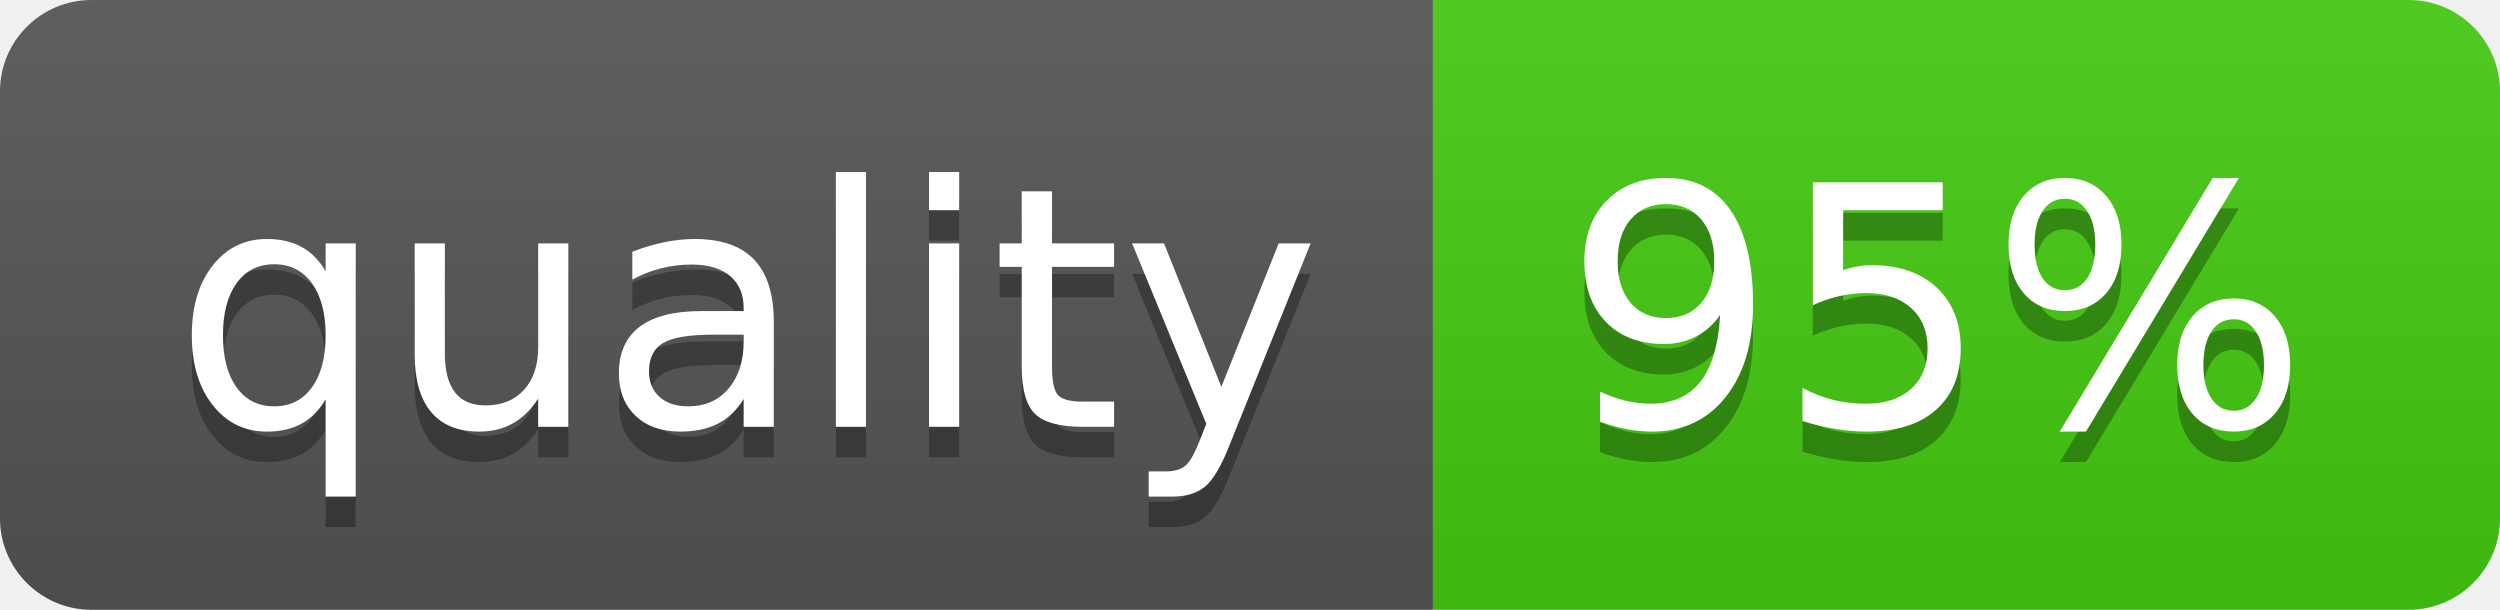
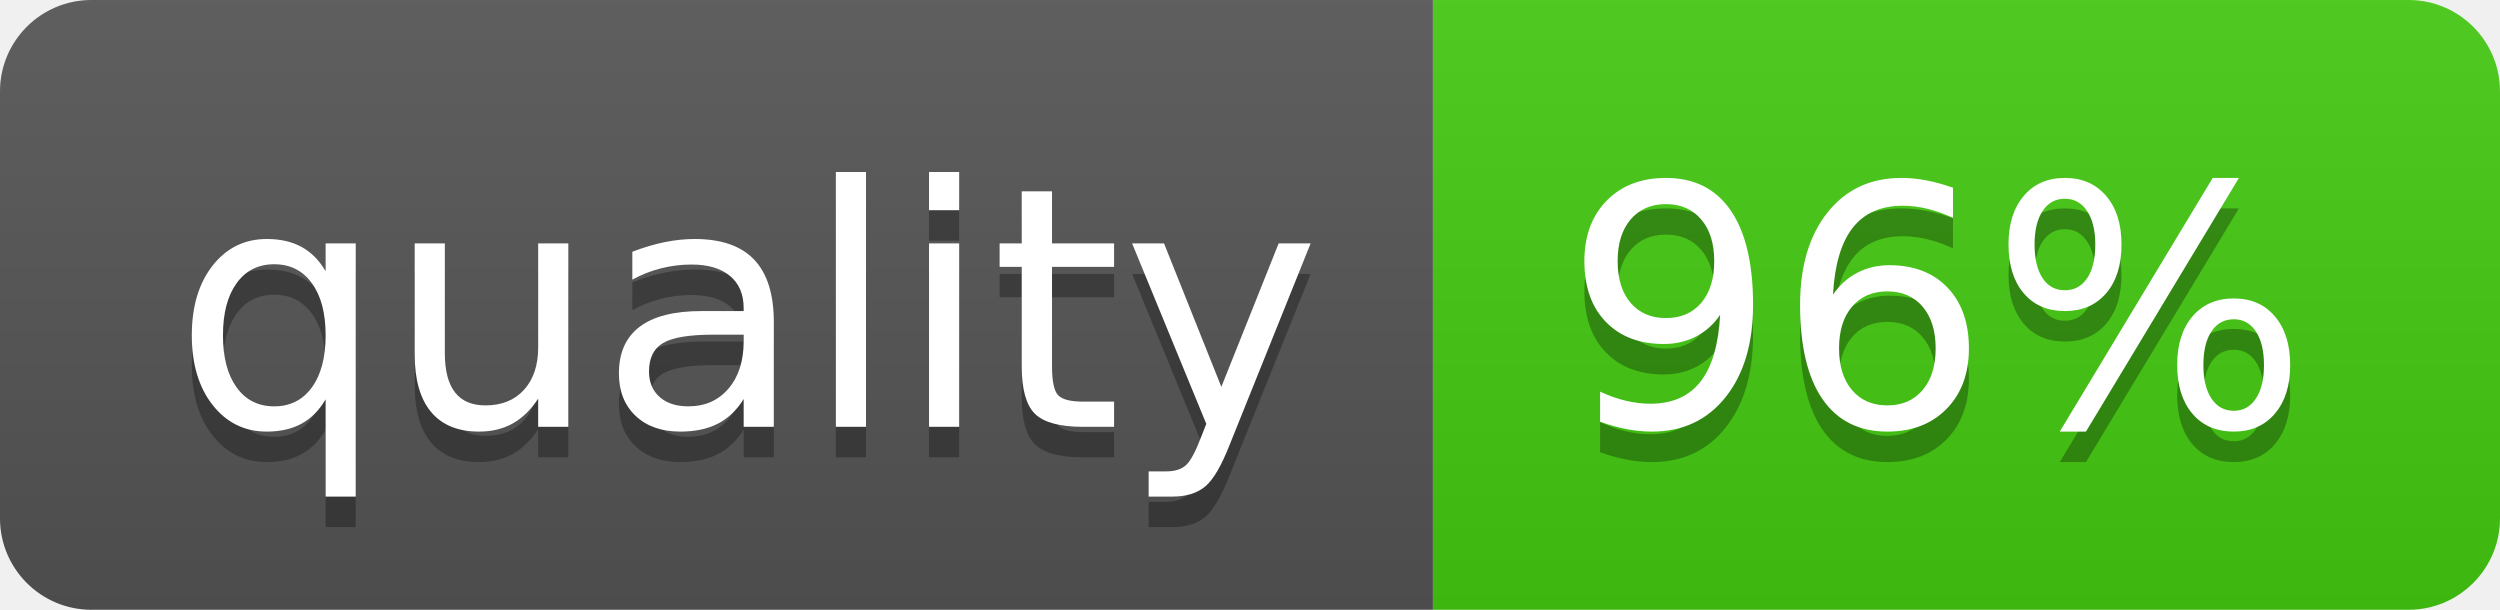
<svg xmlns="http://www.w3.org/2000/svg" width="82" height="20">
  <linearGradient id="b" x2="0" y2="100%">
    <stop offset="0" stop-color="#bbb" stop-opacity=".1" />
    <stop offset="1" stop-opacity=".1" />
  </linearGradient>
  <clipPath id="a">
    <rect width="82" height="20" rx="3" fill="#fff" />
  </clipPath>
  <g clip-path="url(#a)">
    <path fill="#555" d="M0 0h47v20H0z" />
    <path fill="#4c1" d="M47 0h35v20H47z" />
    <path fill="url(#b)" d="M0 0h82v20H0z" />
  </g>
  <g fill="#fff" text-anchor="middle" font-family="DejaVu Sans,Verdana,Geneva,sans-serif" font-size="110">
    <text x="245" y="150" fill="#010101" fill-opacity=".3" transform="scale(.1)" textLength="370">quality</text>
    <text x="245" y="140" transform="scale(.1)" textLength="370">quality</text>
-     <text x="635" y="150" fill="#010101" fill-opacity=".3" transform="scale(.1)" textLength="250">95%</text>
-     <text x="635" y="140" transform="scale(.1)" textLength="250">95%</text>
+     <text x="635" y="150" fill="#010101" fill-opacity=".3" transform="scale(.1)" textLength="250">96%</text>
+     <text x="635" y="140" transform="scale(.1)" textLength="250">96%</text>
  </g>
</svg>
